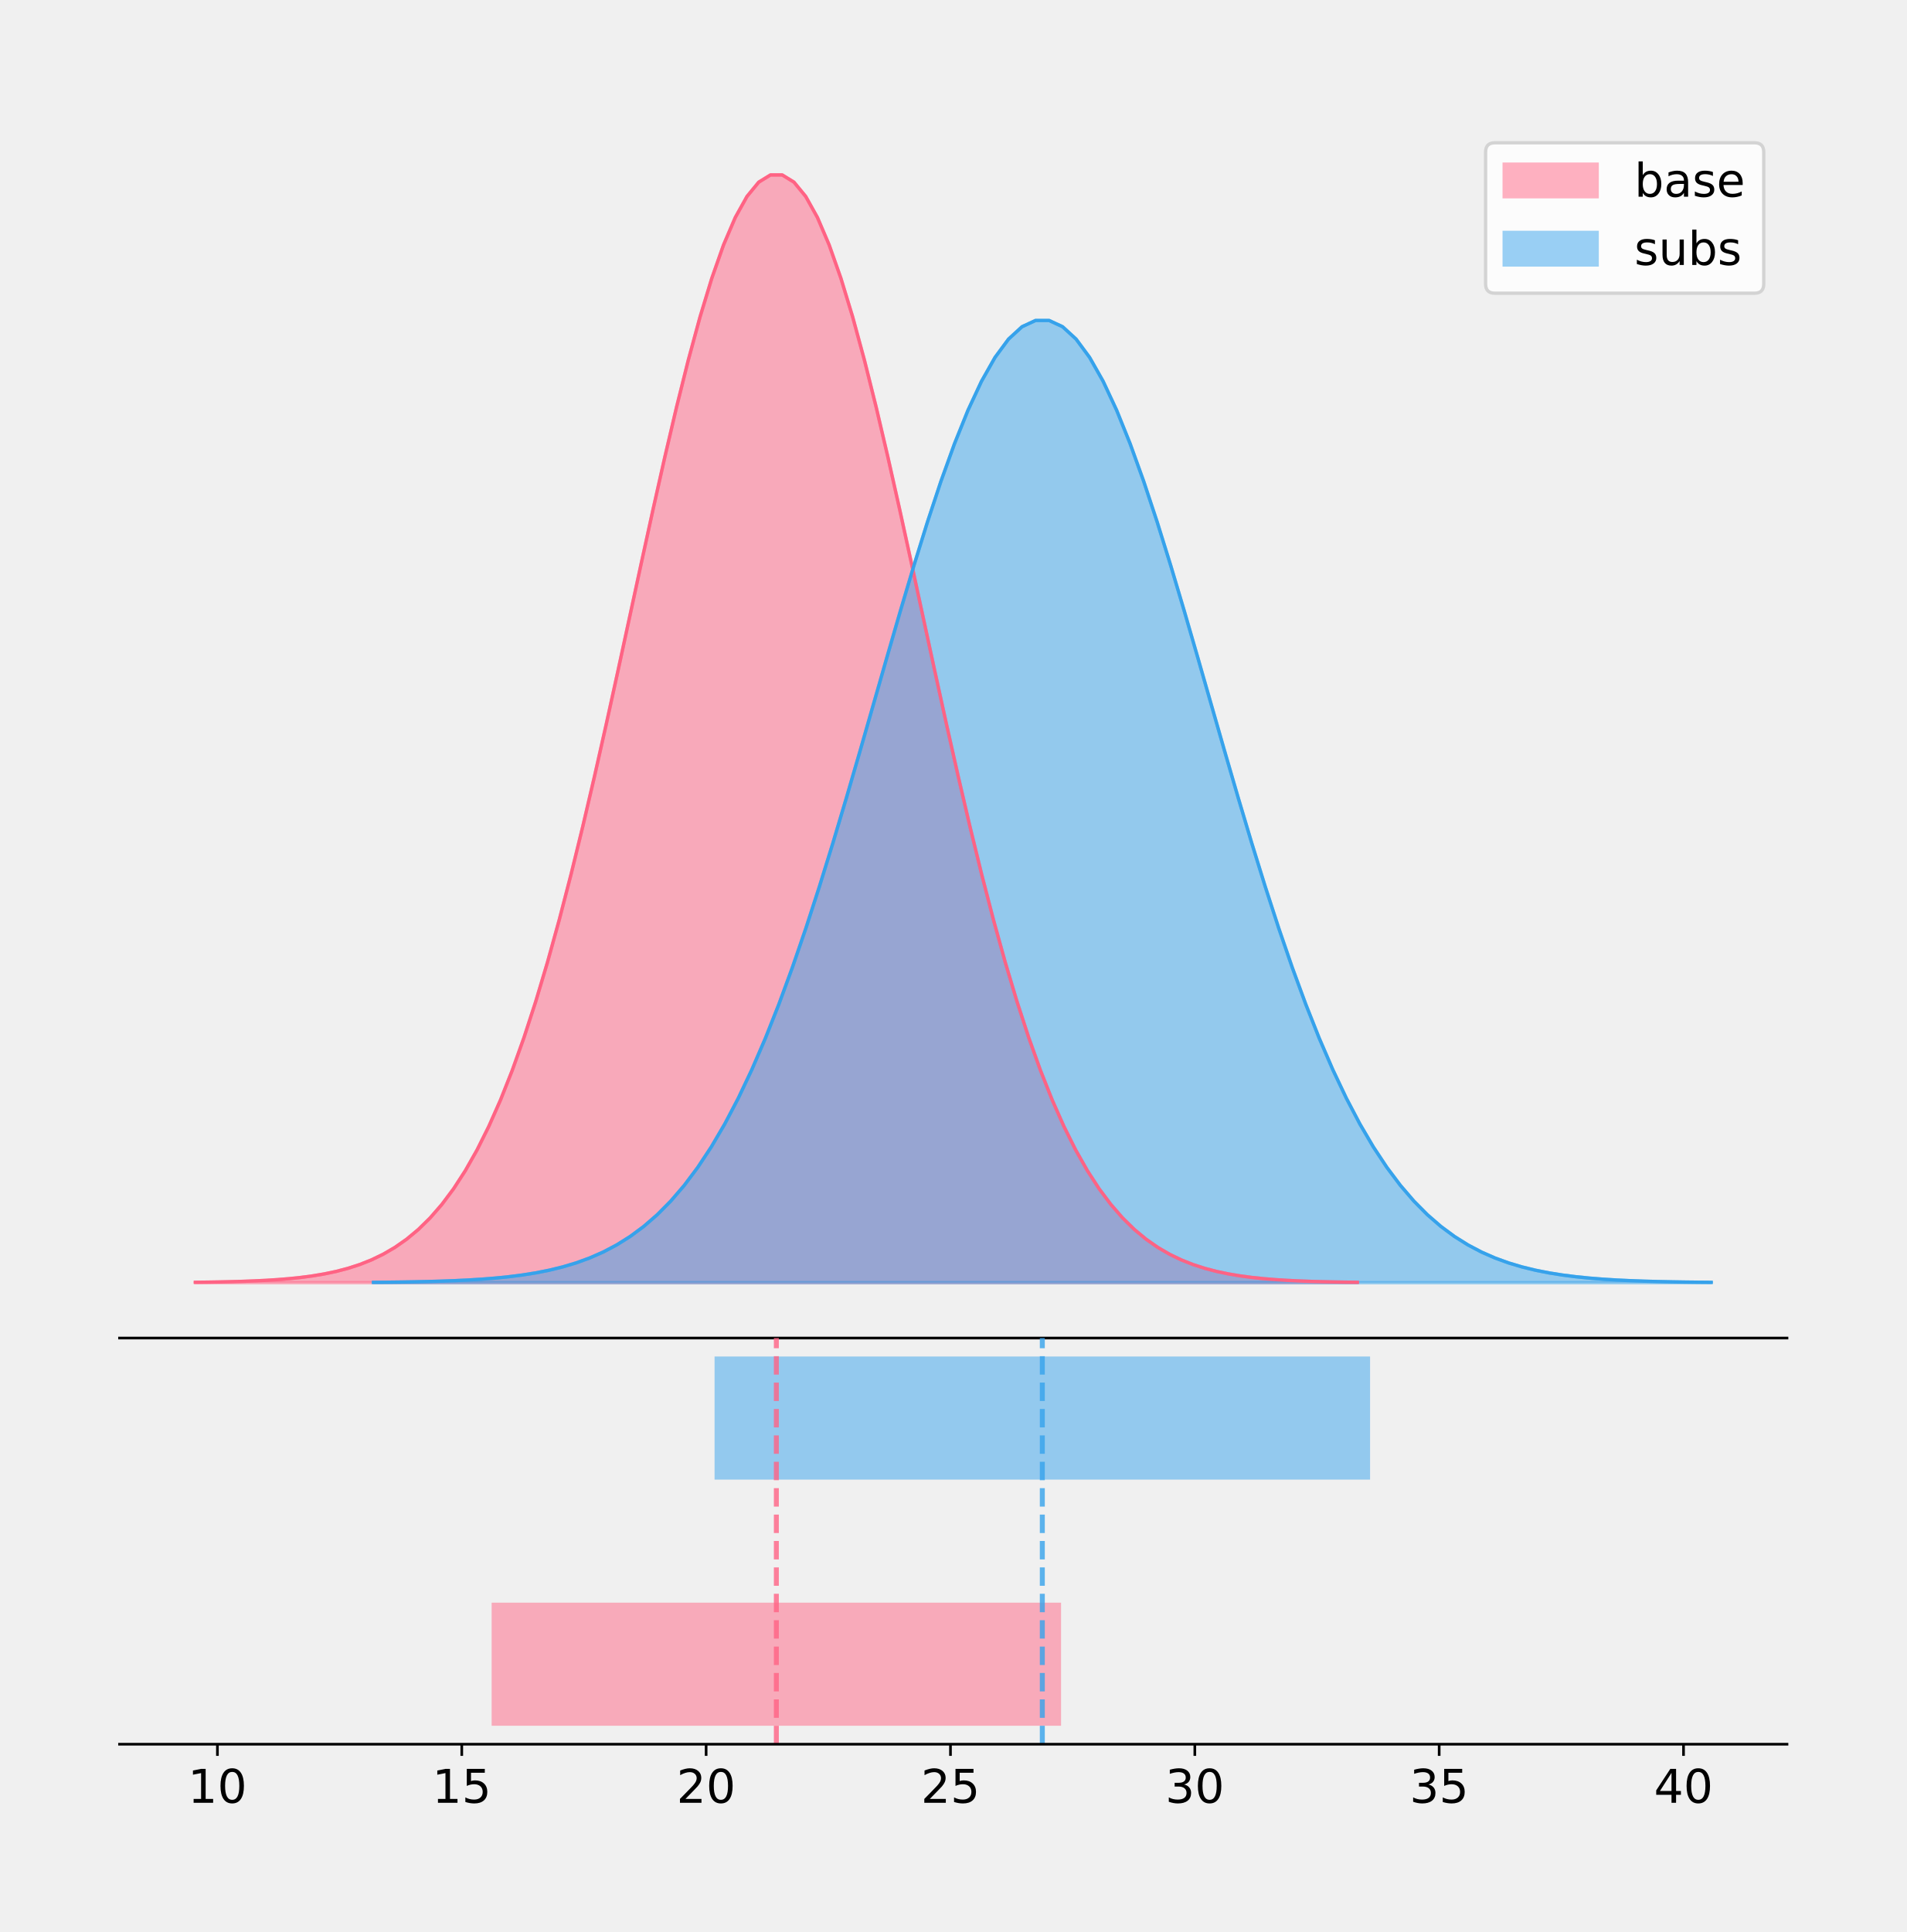
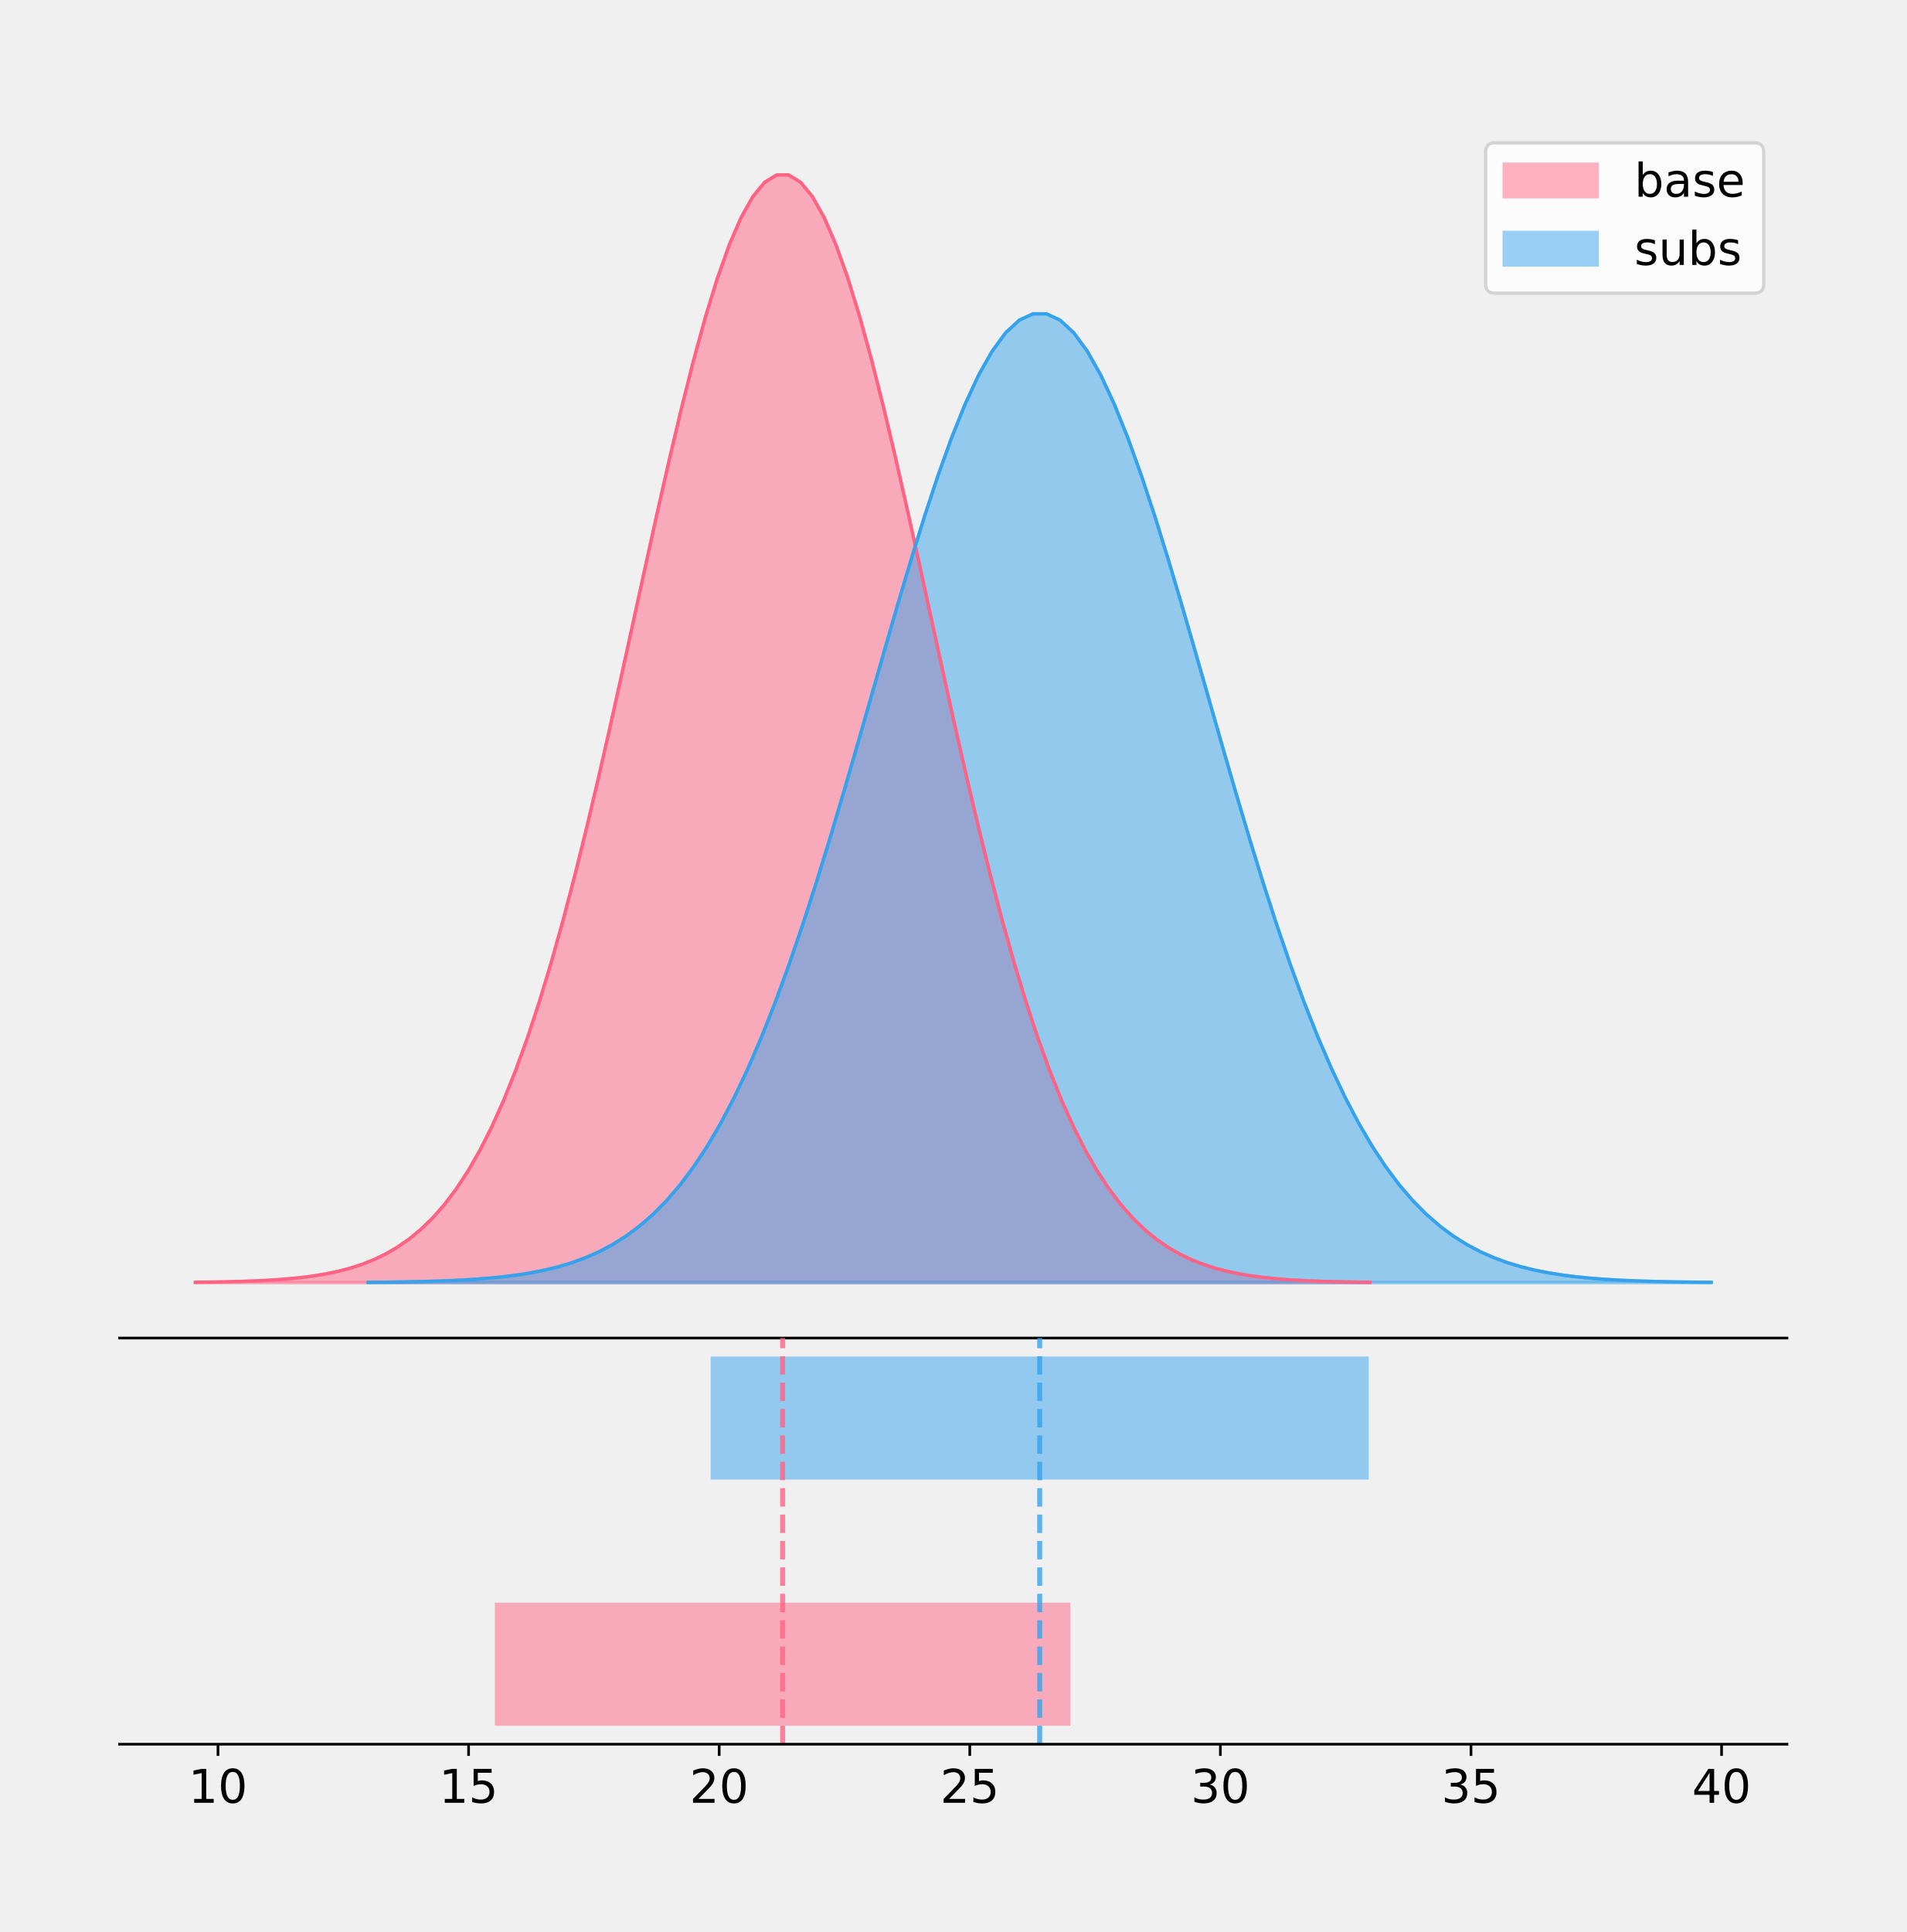
<svg xmlns="http://www.w3.org/2000/svg" xmlns:xlink="http://www.w3.org/1999/xlink" height="581.789pt" version="1.1" viewBox="0 0 574.2 581.789" width="574.2pt">
  <defs>
    <style type="text/css">
*{stroke-linecap:butt;stroke-linejoin:round;}
  </style>
  </defs>
  <g id="figure_1">
    <g id="patch_1">
      <path d="M 0 581.789  L 574.2 581.789  L 574.2 0  L 0 0  z " style="fill:none;" />
    </g>
    <g id="axes_1">
      <g id="patch_2">
        <path d="M 36 402.93  L 538.2 402.93  L 538.2 36  L 36 36  z " style="fill:none;" />
      </g>
      <g id="PolyCollection_1">
        <defs>
-           <path d="M 58.827 -195.538  L 58.827 -195.65  L 62.362 -195.692  L 65.898 -195.749  L 69.433 -195.825  L 72.968 -195.925  L 76.503 -196.058  L 80.038 -196.23  L 83.573 -196.455  L 87.109 -196.744  L 90.644 -197.115  L 94.179 -197.585  L 97.714 -198.179  L 101.249 -198.923  L 104.784 -199.848  L 108.32 -200.99  L 111.855 -202.39  L 115.39 -204.093  L 118.925 -206.151  L 122.46 -208.617  L 125.995 -211.552  L 129.531 -215.017  L 133.066 -219.078  L 136.601 -223.801  L 140.136 -229.25  L 143.671 -235.488  L 147.206 -242.572  L 150.742 -250.552  L 154.277 -259.468  L 157.812 -269.344  L 161.347 -280.192  L 164.882 -292.002  L 168.417 -304.744  L 171.953 -318.365  L 175.488 -332.786  L 179.023 -347.901  L 182.558 -363.58  L 186.093 -379.667  L 189.628 -395.98  L 193.164 -412.318  L 196.699 -428.462  L 200.234 -444.18  L 203.769 -459.23  L 207.304 -473.372  L 210.839 -486.366  L 214.375 -497.987  L 217.91 -508.025  L 221.445 -516.294  L 224.98 -522.64  L 228.515 -526.94  L 232.05 -529.111  L 235.586 -529.111  L 239.121 -526.94  L 242.656 -522.64  L 246.191 -516.294  L 249.726 -508.025  L 253.261 -497.987  L 256.797 -486.366  L 260.332 -473.372  L 263.867 -459.23  L 267.402 -444.18  L 270.937 -428.462  L 274.472 -412.318  L 278.008 -395.98  L 281.543 -379.667  L 285.078 -363.58  L 288.613 -347.901  L 292.148 -332.786  L 295.683 -318.365  L 299.219 -304.744  L 302.754 -292.002  L 306.289 -280.192  L 309.824 -269.344  L 313.359 -259.468  L 316.894 -250.552  L 320.43 -242.572  L 323.965 -235.488  L 327.5 -229.25  L 331.035 -223.801  L 334.57 -219.078  L 338.105 -215.017  L 341.641 -211.552  L 345.176 -208.617  L 348.711 -206.151  L 352.246 -204.093  L 355.781 -202.39  L 359.316 -200.99  L 362.852 -199.848  L 366.387 -198.923  L 369.922 -198.179  L 373.457 -197.585  L 376.992 -197.115  L 380.527 -196.744  L 384.063 -196.455  L 387.598 -196.23  L 391.133 -196.058  L 394.668 -195.925  L 398.203 -195.825  L 401.738 -195.749  L 405.274 -195.692  L 408.809 -195.65  L 408.809 -195.538  L 408.809 -195.538  L 405.274 -195.538  L 401.738 -195.538  L 398.203 -195.538  L 394.668 -195.538  L 391.133 -195.538  L 387.598 -195.538  L 384.063 -195.538  L 380.527 -195.538  L 376.992 -195.538  L 373.457 -195.538  L 369.922 -195.538  L 366.387 -195.538  L 362.852 -195.538  L 359.316 -195.538  L 355.781 -195.538  L 352.246 -195.538  L 348.711 -195.538  L 345.176 -195.538  L 341.641 -195.538  L 338.105 -195.538  L 334.57 -195.538  L 331.035 -195.538  L 327.5 -195.538  L 323.965 -195.538  L 320.43 -195.538  L 316.894 -195.538  L 313.359 -195.538  L 309.824 -195.538  L 306.289 -195.538  L 302.754 -195.538  L 299.219 -195.538  L 295.683 -195.538  L 292.148 -195.538  L 288.613 -195.538  L 285.078 -195.538  L 281.543 -195.538  L 278.008 -195.538  L 274.472 -195.538  L 270.937 -195.538  L 267.402 -195.538  L 263.867 -195.538  L 260.332 -195.538  L 256.797 -195.538  L 253.261 -195.538  L 249.726 -195.538  L 246.191 -195.538  L 242.656 -195.538  L 239.121 -195.538  L 235.586 -195.538  L 232.05 -195.538  L 228.515 -195.538  L 224.98 -195.538  L 221.445 -195.538  L 217.91 -195.538  L 214.375 -195.538  L 210.839 -195.538  L 207.304 -195.538  L 203.769 -195.538  L 200.234 -195.538  L 196.699 -195.538  L 193.164 -195.538  L 189.628 -195.538  L 186.093 -195.538  L 182.558 -195.538  L 179.023 -195.538  L 175.488 -195.538  L 171.953 -195.538  L 168.417 -195.538  L 164.882 -195.538  L 161.347 -195.538  L 157.812 -195.538  L 154.277 -195.538  L 150.742 -195.538  L 147.206 -195.538  L 143.671 -195.538  L 140.136 -195.538  L 136.601 -195.538  L 133.066 -195.538  L 129.531 -195.538  L 125.995 -195.538  L 122.46 -195.538  L 118.925 -195.538  L 115.39 -195.538  L 111.855 -195.538  L 108.32 -195.538  L 104.784 -195.538  L 101.249 -195.538  L 97.714 -195.538  L 94.179 -195.538  L 90.644 -195.538  L 87.109 -195.538  L 83.573 -195.538  L 80.038 -195.538  L 76.503 -195.538  L 72.968 -195.538  L 69.433 -195.538  L 65.898 -195.538  L 62.362 -195.538  L 58.827 -195.538  z " id="m87b49cd399" style="stroke:#ff6384;stroke-opacity:0.5;" />
+           <path d="M 58.827 -195.538  L 58.827 -195.65  L 62.401 -195.692  L 65.974 -195.749  L 69.547 -195.825  L 73.121 -195.925  L 76.694 -196.058  L 80.268 -196.23  L 83.841 -196.455  L 87.414 -196.744  L 90.988 -197.115  L 94.561 -197.585  L 98.135 -198.179  L 101.708 -198.923  L 105.281 -199.848  L 108.855 -200.99  L 112.428 -202.39  L 116.001 -204.093  L 119.575 -206.151  L 123.148 -208.617  L 126.722 -211.552  L 130.295 -215.017  L 133.868 -219.078  L 137.442 -223.801  L 141.015 -229.25  L 144.589 -235.488  L 148.162 -242.572  L 151.735 -250.552  L 155.309 -259.468  L 158.882 -269.344  L 162.456 -280.192  L 166.029 -292.002  L 169.602 -304.744  L 173.176 -318.365  L 176.749 -332.786  L 180.323 -347.901  L 183.896 -363.58  L 187.469 -379.667  L 191.043 -395.98  L 194.616 -412.318  L 198.189 -428.462  L 201.763 -444.18  L 205.336 -459.23  L 208.91 -473.372  L 212.483 -486.366  L 216.056 -497.987  L 219.63 -508.025  L 223.203 -516.294  L 226.777 -522.64  L 230.35 -526.94  L 233.923 -529.111  L 237.497 -529.111  L 241.07 -526.94  L 244.644 -522.64  L 248.217 -516.294  L 251.79 -508.025  L 255.364 -497.987  L 258.937 -486.366  L 262.51 -473.372  L 266.084 -459.23  L 269.657 -444.18  L 273.231 -428.462  L 276.804 -412.318  L 280.377 -395.98  L 283.951 -379.667  L 287.524 -363.58  L 291.098 -347.901  L 294.671 -332.786  L 298.244 -318.365  L 301.818 -304.744  L 305.391 -292.002  L 308.965 -280.192  L 312.538 -269.344  L 316.111 -259.468  L 319.685 -250.552  L 323.258 -242.572  L 326.831 -235.488  L 330.405 -229.25  L 333.978 -223.801  L 337.552 -219.078  L 341.125 -215.017  L 344.698 -211.552  L 348.272 -208.617  L 351.845 -206.151  L 355.419 -204.093  L 358.992 -202.39  L 362.565 -200.99  L 366.139 -199.848  L 369.712 -198.923  L 373.286 -198.179  L 376.859 -197.585  L 380.432 -197.115  L 384.006 -196.744  L 387.579 -196.455  L 391.152 -196.23  L 394.726 -196.058  L 398.299 -195.925  L 401.873 -195.825  L 405.446 -195.749  L 409.019 -195.692  L 412.593 -195.65  L 412.593 -195.538  L 412.593 -195.538  L 409.019 -195.538  L 405.446 -195.538  L 401.873 -195.538  L 398.299 -195.538  L 394.726 -195.538  L 391.152 -195.538  L 387.579 -195.538  L 384.006 -195.538  L 380.432 -195.538  L 376.859 -195.538  L 373.286 -195.538  L 369.712 -195.538  L 366.139 -195.538  L 362.565 -195.538  L 358.992 -195.538  L 355.419 -195.538  L 351.845 -195.538  L 348.272 -195.538  L 344.698 -195.538  L 341.125 -195.538  L 337.552 -195.538  L 333.978 -195.538  L 330.405 -195.538  L 326.831 -195.538  L 323.258 -195.538  L 319.685 -195.538  L 316.111 -195.538  L 312.538 -195.538  L 308.965 -195.538  L 305.391 -195.538  L 301.818 -195.538  L 298.244 -195.538  L 294.671 -195.538  L 291.098 -195.538  L 287.524 -195.538  L 283.951 -195.538  L 280.377 -195.538  L 276.804 -195.538  L 273.231 -195.538  L 269.657 -195.538  L 266.084 -195.538  L 262.51 -195.538  L 258.937 -195.538  L 255.364 -195.538  L 251.79 -195.538  L 248.217 -195.538  L 244.644 -195.538  L 241.07 -195.538  L 237.497 -195.538  L 233.923 -195.538  L 230.35 -195.538  L 226.777 -195.538  L 223.203 -195.538  L 219.63 -195.538  L 216.056 -195.538  L 212.483 -195.538  L 208.91 -195.538  L 205.336 -195.538  L 201.763 -195.538  L 198.189 -195.538  L 194.616 -195.538  L 191.043 -195.538  L 187.469 -195.538  L 183.896 -195.538  L 180.323 -195.538  L 176.749 -195.538  L 173.176 -195.538  L 169.602 -195.538  L 166.029 -195.538  L 162.456 -195.538  L 158.882 -195.538  L 155.309 -195.538  L 151.735 -195.538  L 148.162 -195.538  L 144.589 -195.538  L 141.015 -195.538  L 137.442 -195.538  L 133.868 -195.538  L 130.295 -195.538  L 126.722 -195.538  L 123.148 -195.538  L 119.575 -195.538  L 116.001 -195.538  L 112.428 -195.538  L 108.855 -195.538  L 105.281 -195.538  L 101.708 -195.538  L 98.135 -195.538  L 94.561 -195.538  L 90.988 -195.538  L 87.414 -195.538  L 83.841 -195.538  L 80.268 -195.538  L 76.694 -195.538  L 73.121 -195.538  L 69.547 -195.538  L 65.974 -195.538  L 62.401 -195.538  L 58.827 -195.538  z " id="m82e19a9b23" style="stroke:#ff6384;stroke-opacity:0.5;" />
        </defs>
-         <g clip-path="url(#p84ae68389c)">
-           <use style="fill:#ff6384;fill-opacity:0.5;stroke:#ff6384;stroke-opacity:0.5;" x="0" xlink:href="#m87b49cd399" y="581.789" />
+         <g clip-path="url(#p6404763646)">
+           <use style="fill:#ff6384;fill-opacity:0.5;stroke:#ff6384;stroke-opacity:0.5;" x="0" xlink:href="#m82e19a9b23" y="581.789" />
        </g>
      </g>
      <g id="PolyCollection_2">
        <defs>
-           <path d="M 112.465 -195.538  L 112.465 -195.635  L 116.534 -195.672  L 120.604 -195.721  L 124.674 -195.787  L 128.744 -195.874  L 132.814 -195.989  L 136.883 -196.14  L 140.953 -196.335  L 145.023 -196.586  L 149.093 -196.908  L 153.162 -197.316  L 157.232 -197.832  L 161.302 -198.478  L 165.372 -199.282  L 169.442 -200.274  L 173.511 -201.49  L 177.581 -202.97  L 181.651 -204.757  L 185.721 -206.899  L 189.79 -209.448  L 193.86 -212.458  L 197.93 -215.986  L 202 -220.088  L 206.07 -224.821  L 210.139 -230.24  L 214.209 -236.394  L 218.279 -243.326  L 222.349 -251.07  L 226.418 -259.649  L 230.488 -269.072  L 234.558 -279.33  L 238.628 -290.399  L 242.698 -302.231  L 246.767 -314.757  L 250.837 -327.887  L 254.907 -341.506  L 258.977 -355.479  L 263.046 -369.65  L 267.116 -383.842  L 271.186 -397.865  L 275.256 -411.518  L 279.326 -424.591  L 283.395 -436.875  L 287.465 -448.162  L 291.535 -458.257  L 295.605 -466.976  L 299.674 -474.159  L 303.744 -479.671  L 307.814 -483.406  L 311.884 -485.292  L 315.954 -485.292  L 320.023 -483.406  L 324.093 -479.671  L 328.163 -474.159  L 332.233 -466.976  L 336.302 -458.257  L 340.372 -448.162  L 344.442 -436.875  L 348.512 -424.591  L 352.582 -411.518  L 356.651 -397.865  L 360.721 -383.842  L 364.791 -369.65  L 368.861 -355.479  L 372.93 -341.506  L 377 -327.887  L 381.07 -314.757  L 385.14 -302.231  L 389.21 -290.399  L 393.279 -279.33  L 397.349 -269.072  L 401.419 -259.649  L 405.489 -251.07  L 409.558 -243.326  L 413.628 -236.394  L 417.698 -230.24  L 421.768 -224.821  L 425.838 -220.088  L 429.907 -215.986  L 433.977 -212.458  L 438.047 -209.448  L 442.117 -206.899  L 446.186 -204.757  L 450.256 -202.97  L 454.326 -201.49  L 458.396 -200.274  L 462.466 -199.282  L 466.535 -198.478  L 470.605 -197.832  L 474.675 -197.316  L 478.745 -196.908  L 482.814 -196.586  L 486.884 -196.335  L 490.954 -196.14  L 495.024 -195.989  L 499.094 -195.874  L 503.163 -195.787  L 507.233 -195.721  L 511.303 -195.672  L 515.373 -195.635  L 515.373 -195.538  L 515.373 -195.538  L 511.303 -195.538  L 507.233 -195.538  L 503.163 -195.538  L 499.094 -195.538  L 495.024 -195.538  L 490.954 -195.538  L 486.884 -195.538  L 482.814 -195.538  L 478.745 -195.538  L 474.675 -195.538  L 470.605 -195.538  L 466.535 -195.538  L 462.466 -195.538  L 458.396 -195.538  L 454.326 -195.538  L 450.256 -195.538  L 446.186 -195.538  L 442.117 -195.538  L 438.047 -195.538  L 433.977 -195.538  L 429.907 -195.538  L 425.838 -195.538  L 421.768 -195.538  L 417.698 -195.538  L 413.628 -195.538  L 409.558 -195.538  L 405.489 -195.538  L 401.419 -195.538  L 397.349 -195.538  L 393.279 -195.538  L 389.21 -195.538  L 385.14 -195.538  L 381.07 -195.538  L 377 -195.538  L 372.93 -195.538  L 368.861 -195.538  L 364.791 -195.538  L 360.721 -195.538  L 356.651 -195.538  L 352.582 -195.538  L 348.512 -195.538  L 344.442 -195.538  L 340.372 -195.538  L 336.302 -195.538  L 332.233 -195.538  L 328.163 -195.538  L 324.093 -195.538  L 320.023 -195.538  L 315.954 -195.538  L 311.884 -195.538  L 307.814 -195.538  L 303.744 -195.538  L 299.674 -195.538  L 295.605 -195.538  L 291.535 -195.538  L 287.465 -195.538  L 283.395 -195.538  L 279.326 -195.538  L 275.256 -195.538  L 271.186 -195.538  L 267.116 -195.538  L 263.046 -195.538  L 258.977 -195.538  L 254.907 -195.538  L 250.837 -195.538  L 246.767 -195.538  L 242.698 -195.538  L 238.628 -195.538  L 234.558 -195.538  L 230.488 -195.538  L 226.418 -195.538  L 222.349 -195.538  L 218.279 -195.538  L 214.209 -195.538  L 210.139 -195.538  L 206.07 -195.538  L 202 -195.538  L 197.93 -195.538  L 193.86 -195.538  L 189.79 -195.538  L 185.721 -195.538  L 181.651 -195.538  L 177.581 -195.538  L 173.511 -195.538  L 169.442 -195.538  L 165.372 -195.538  L 161.302 -195.538  L 157.232 -195.538  L 153.162 -195.538  L 149.093 -195.538  L 145.023 -195.538  L 140.953 -195.538  L 136.883 -195.538  L 132.814 -195.538  L 128.744 -195.538  L 124.674 -195.538  L 120.604 -195.538  L 116.534 -195.538  L 112.465 -195.538  z " id="mf77ec1928a" style="stroke:#36a2eb;stroke-opacity:0.5;" />
+           <path d="M 110.89 -195.538  L 110.89 -195.636  L 114.976 -195.673  L 119.062 -195.723  L 123.147 -195.789  L 127.233 -195.877  L 131.319 -195.992  L 135.404 -196.144  L 139.49 -196.34  L 143.576 -196.593  L 147.661 -196.917  L 151.747 -197.329  L 155.833 -197.848  L 159.918 -198.498  L 164.004 -199.308  L 168.09 -200.306  L 172.176 -201.531  L 176.261 -203.021  L 180.347 -204.82  L 184.433 -206.977  L 188.518 -209.544  L 192.604 -212.575  L 196.69 -216.126  L 200.775 -220.257  L 204.861 -225.023  L 208.947 -230.479  L 213.032 -236.675  L 217.118 -243.654  L 221.204 -251.452  L 225.289 -260.09  L 229.375 -269.577  L 233.461 -279.907  L 237.546 -291.051  L 241.632 -302.964  L 245.718 -315.577  L 249.803 -328.797  L 253.889 -342.51  L 257.975 -356.579  L 262.06 -370.847  L 266.146 -385.137  L 270.232 -399.257  L 274.318 -413.003  L 278.403 -426.167  L 282.489 -438.535  L 286.575 -449.9  L 290.66 -460.064  L 294.746 -468.843  L 298.832 -476.075  L 302.917 -481.625  L 307.003 -485.386  L 311.089 -487.285  L 315.174 -487.285  L 319.26 -485.386  L 323.346 -481.625  L 327.431 -476.075  L 331.517 -468.843  L 335.603 -460.064  L 339.688 -449.9  L 343.774 -438.535  L 347.86 -426.167  L 351.945 -413.003  L 356.031 -399.257  L 360.117 -385.137  L 364.203 -370.847  L 368.288 -356.579  L 372.374 -342.51  L 376.46 -328.797  L 380.545 -315.577  L 384.631 -302.964  L 388.717 -291.051  L 392.802 -279.907  L 396.888 -269.577  L 400.974 -260.09  L 405.059 -251.452  L 409.145 -243.654  L 413.231 -236.675  L 417.316 -230.479  L 421.402 -225.023  L 425.488 -220.257  L 429.573 -216.126  L 433.659 -212.575  L 437.745 -209.544  L 441.83 -206.977  L 445.916 -204.82  L 450.002 -203.021  L 454.088 -201.531  L 458.173 -200.306  L 462.259 -199.308  L 466.345 -198.498  L 470.43 -197.848  L 474.516 -197.329  L 478.602 -196.917  L 482.687 -196.593  L 486.773 -196.34  L 490.859 -196.144  L 494.944 -195.992  L 499.03 -195.877  L 503.116 -195.789  L 507.201 -195.723  L 511.287 -195.673  L 515.373 -195.636  L 515.373 -195.538  L 515.373 -195.538  L 511.287 -195.538  L 507.201 -195.538  L 503.116 -195.538  L 499.03 -195.538  L 494.944 -195.538  L 490.859 -195.538  L 486.773 -195.538  L 482.687 -195.538  L 478.602 -195.538  L 474.516 -195.538  L 470.43 -195.538  L 466.345 -195.538  L 462.259 -195.538  L 458.173 -195.538  L 454.088 -195.538  L 450.002 -195.538  L 445.916 -195.538  L 441.83 -195.538  L 437.745 -195.538  L 433.659 -195.538  L 429.573 -195.538  L 425.488 -195.538  L 421.402 -195.538  L 417.316 -195.538  L 413.231 -195.538  L 409.145 -195.538  L 405.059 -195.538  L 400.974 -195.538  L 396.888 -195.538  L 392.802 -195.538  L 388.717 -195.538  L 384.631 -195.538  L 380.545 -195.538  L 376.46 -195.538  L 372.374 -195.538  L 368.288 -195.538  L 364.203 -195.538  L 360.117 -195.538  L 356.031 -195.538  L 351.945 -195.538  L 347.86 -195.538  L 343.774 -195.538  L 339.688 -195.538  L 335.603 -195.538  L 331.517 -195.538  L 327.431 -195.538  L 323.346 -195.538  L 319.26 -195.538  L 315.174 -195.538  L 311.089 -195.538  L 307.003 -195.538  L 302.917 -195.538  L 298.832 -195.538  L 294.746 -195.538  L 290.66 -195.538  L 286.575 -195.538  L 282.489 -195.538  L 278.403 -195.538  L 274.318 -195.538  L 270.232 -195.538  L 266.146 -195.538  L 262.06 -195.538  L 257.975 -195.538  L 253.889 -195.538  L 249.803 -195.538  L 245.718 -195.538  L 241.632 -195.538  L 237.546 -195.538  L 233.461 -195.538  L 229.375 -195.538  L 225.289 -195.538  L 221.204 -195.538  L 217.118 -195.538  L 213.032 -195.538  L 208.947 -195.538  L 204.861 -195.538  L 200.775 -195.538  L 196.69 -195.538  L 192.604 -195.538  L 188.518 -195.538  L 184.433 -195.538  L 180.347 -195.538  L 176.261 -195.538  L 172.176 -195.538  L 168.09 -195.538  L 164.004 -195.538  L 159.918 -195.538  L 155.833 -195.538  L 151.747 -195.538  L 147.661 -195.538  L 143.576 -195.538  L 139.49 -195.538  L 135.404 -195.538  L 131.319 -195.538  L 127.233 -195.538  L 123.147 -195.538  L 119.062 -195.538  L 114.976 -195.538  L 110.89 -195.538  z " id="m7bd7173ffa" style="stroke:#36a2eb;stroke-opacity:0.5;" />
        </defs>
-         <g clip-path="url(#p84ae68389c)">
-           <use style="fill:#36a2eb;fill-opacity:0.5;stroke:#36a2eb;stroke-opacity:0.5;" x="0" xlink:href="#mf77ec1928a" y="581.789" />
+         <g clip-path="url(#p6404763646)">
+           <use style="fill:#36a2eb;fill-opacity:0.5;stroke:#36a2eb;stroke-opacity:0.5;" x="0" xlink:href="#m7bd7173ffa" y="581.789" />
        </g>
      </g>
      <g id="line2d_1">
-         <path clip-path="url(#p84ae68389c)" d="M 58.827 386.139  L 62.362 386.097  L 65.898 386.04  L 69.433 385.965  L 72.968 385.864  L 76.503 385.732  L 80.038 385.559  L 83.573 385.334  L 87.109 385.045  L 90.644 384.675  L 94.179 384.204  L 97.714 383.61  L 101.249 382.867  L 104.784 381.941  L 108.32 380.799  L 111.855 379.399  L 115.39 377.696  L 118.925 375.639  L 122.46 373.172  L 125.995 370.238  L 129.531 366.772  L 133.066 362.711  L 136.601 357.989  L 140.136 352.539  L 143.671 346.301  L 147.206 339.217  L 150.742 331.237  L 154.277 322.322  L 157.812 312.445  L 161.347 301.597  L 164.882 289.787  L 168.417 277.045  L 171.953 263.424  L 175.488 249.004  L 179.023 233.888  L 182.558 218.209  L 186.093 202.123  L 189.628 185.809  L 193.164 169.471  L 196.699 153.327  L 200.234 137.61  L 203.769 122.559  L 207.304 108.418  L 210.839 95.423  L 214.375 83.803  L 217.91 73.765  L 221.445 65.495  L 224.98 59.15  L 228.515 54.85  L 232.05 52.679  L 235.586 52.679  L 239.121 54.85  L 242.656 59.15  L 246.191 65.495  L 249.726 73.765  L 253.261 83.803  L 256.797 95.423  L 260.332 108.418  L 263.867 122.559  L 267.402 137.61  L 270.937 153.327  L 274.472 169.471  L 278.008 185.809  L 281.543 202.123  L 285.078 218.209  L 288.613 233.888  L 292.148 249.004  L 295.683 263.424  L 299.219 277.045  L 302.754 289.787  L 306.289 301.597  L 309.824 312.445  L 313.359 322.322  L 316.894 331.237  L 320.43 339.217  L 323.965 346.301  L 327.5 352.539  L 331.035 357.989  L 334.57 362.711  L 338.105 366.772  L 341.641 370.238  L 345.176 373.172  L 348.711 375.639  L 352.246 377.696  L 355.781 379.399  L 359.316 380.799  L 362.852 381.941  L 366.387 382.867  L 369.922 383.61  L 373.457 384.204  L 376.992 384.675  L 380.527 385.045  L 384.063 385.334  L 387.598 385.559  L 391.133 385.732  L 394.668 385.864  L 398.203 385.965  L 401.738 386.04  L 405.274 386.097  L 408.809 386.139  " style="fill:none;stroke:#ff6384;stroke-linecap:square;" />
+         <path clip-path="url(#p6404763646)" d="M 58.827 386.139  L 62.401 386.097  L 65.974 386.04  L 69.547 385.965  L 73.121 385.864  L 76.694 385.732  L 80.268 385.559  L 83.841 385.334  L 87.414 385.045  L 90.988 384.675  L 94.561 384.204  L 98.135 383.61  L 101.708 382.867  L 105.281 381.941  L 108.855 380.799  L 112.428 379.399  L 116.001 377.696  L 119.575 375.639  L 123.148 373.172  L 126.722 370.238  L 130.295 366.772  L 133.868 362.711  L 137.442 357.989  L 141.015 352.539  L 144.589 346.301  L 148.162 339.217  L 151.735 331.237  L 155.309 322.322  L 158.882 312.445  L 162.456 301.597  L 166.029 289.787  L 169.602 277.045  L 173.176 263.424  L 176.749 249.004  L 180.323 233.888  L 183.896 218.209  L 187.469 202.123  L 191.043 185.809  L 194.616 169.471  L 198.189 153.327  L 201.763 137.61  L 205.336 122.559  L 208.91 108.418  L 212.483 95.423  L 216.056 83.803  L 219.63 73.765  L 223.203 65.495  L 226.777 59.15  L 230.35 54.85  L 233.923 52.679  L 237.497 52.679  L 241.07 54.85  L 244.644 59.15  L 248.217 65.495  L 251.79 73.765  L 255.364 83.803  L 258.937 95.423  L 262.51 108.418  L 266.084 122.559  L 269.657 137.61  L 273.231 153.327  L 276.804 169.471  L 280.377 185.809  L 283.951 202.123  L 287.524 218.209  L 291.098 233.888  L 294.671 249.004  L 298.244 263.424  L 301.818 277.045  L 305.391 289.787  L 308.965 301.597  L 312.538 312.445  L 316.111 322.322  L 319.685 331.237  L 323.258 339.217  L 326.831 346.301  L 330.405 352.539  L 333.978 357.989  L 337.552 362.711  L 341.125 366.772  L 344.698 370.238  L 348.272 373.172  L 351.845 375.639  L 355.419 377.696  L 358.992 379.399  L 362.565 380.799  L 366.139 381.941  L 369.712 382.867  L 373.286 383.61  L 376.859 384.204  L 380.432 384.675  L 384.006 385.045  L 387.579 385.334  L 391.152 385.559  L 394.726 385.732  L 398.299 385.864  L 401.873 385.965  L 405.446 386.04  L 409.019 386.097  L 412.593 386.139  " style="fill:none;stroke:#ff6384;stroke-linecap:square;" />
      </g>
      <g id="line2d_2">
-         <path clip-path="url(#p84ae68389c)" d="M 112.465 386.154  L 116.534 386.117  L 120.604 386.068  L 124.674 386.002  L 128.744 385.915  L 132.814 385.8  L 136.883 385.65  L 140.953 385.455  L 145.023 385.204  L 149.093 384.882  L 153.162 384.473  L 157.232 383.957  L 161.302 383.311  L 165.372 382.508  L 169.442 381.515  L 173.511 380.299  L 177.581 378.82  L 181.651 377.033  L 185.721 374.89  L 189.79 372.341  L 193.86 369.331  L 197.93 365.804  L 202 361.701  L 206.07 356.968  L 210.139 351.549  L 214.209 345.396  L 218.279 338.464  L 222.349 330.72  L 226.418 322.14  L 230.488 312.718  L 234.558 302.459  L 238.628 291.39  L 242.698 279.559  L 246.767 267.033  L 250.837 253.903  L 254.907 240.283  L 258.977 226.31  L 263.046 212.14  L 267.116 197.948  L 271.186 183.924  L 275.256 170.271  L 279.326 157.198  L 283.395 144.914  L 287.465 133.627  L 291.535 123.533  L 295.605 114.813  L 299.674 107.63  L 303.744 102.118  L 307.814 98.383  L 311.884 96.497  L 315.954 96.497  L 320.023 98.383  L 324.093 102.118  L 328.163 107.63  L 332.233 114.813  L 336.302 123.533  L 340.372 133.627  L 344.442 144.914  L 348.512 157.198  L 352.582 170.271  L 356.651 183.924  L 360.721 197.948  L 364.791 212.14  L 368.861 226.31  L 372.93 240.283  L 377 253.903  L 381.07 267.033  L 385.14 279.559  L 389.21 291.39  L 393.279 302.459  L 397.349 312.718  L 401.419 322.14  L 405.489 330.72  L 409.558 338.464  L 413.628 345.396  L 417.698 351.549  L 421.768 356.968  L 425.838 361.701  L 429.907 365.804  L 433.977 369.331  L 438.047 372.341  L 442.117 374.89  L 446.186 377.033  L 450.256 378.82  L 454.326 380.299  L 458.396 381.515  L 462.466 382.508  L 466.535 383.311  L 470.605 383.957  L 474.675 384.473  L 478.745 384.882  L 482.814 385.204  L 486.884 385.455  L 490.954 385.65  L 495.024 385.8  L 499.094 385.915  L 503.163 386.002  L 507.233 386.068  L 511.303 386.117  L 515.373 386.154  " style="fill:none;stroke:#36a2eb;stroke-linecap:square;" />
+         <path clip-path="url(#p6404763646)" d="M 110.89 386.153  L 114.976 386.116  L 119.062 386.067  L 123.147 386.001  L 127.233 385.913  L 131.319 385.797  L 135.404 385.646  L 139.49 385.449  L 143.576 385.196  L 147.661 384.872  L 151.747 384.461  L 155.833 383.941  L 159.918 383.291  L 164.004 382.482  L 168.09 381.483  L 172.176 380.259  L 176.261 378.769  L 180.347 376.969  L 184.433 374.812  L 188.518 372.246  L 192.604 369.215  L 196.69 365.663  L 200.775 361.532  L 204.861 356.767  L 208.947 351.311  L 213.032 345.115  L 217.118 338.135  L 221.204 330.338  L 225.289 321.699  L 229.375 312.212  L 233.461 301.883  L 237.546 290.738  L 241.632 278.825  L 245.718 266.213  L 249.803 252.993  L 253.889 239.279  L 257.975 225.21  L 262.06 210.942  L 266.146 196.653  L 270.232 182.533  L 274.318 168.786  L 278.403 155.623  L 282.489 143.255  L 286.575 131.889  L 290.66 121.726  L 294.746 112.947  L 298.832 105.714  L 302.917 100.164  L 307.003 96.403  L 311.089 94.504  L 315.174 94.504  L 319.26 96.403  L 323.346 100.164  L 327.431 105.714  L 331.517 112.947  L 335.603 121.726  L 339.688 131.889  L 343.774 143.255  L 347.86 155.623  L 351.945 168.786  L 356.031 182.533  L 360.117 196.653  L 364.203 210.942  L 368.288 225.21  L 372.374 239.279  L 376.46 252.993  L 380.545 266.213  L 384.631 278.825  L 388.717 290.738  L 392.802 301.883  L 396.888 312.212  L 400.974 321.699  L 405.059 330.338  L 409.145 338.135  L 413.231 345.115  L 417.316 351.311  L 421.402 356.767  L 425.488 361.532  L 429.573 365.663  L 433.659 369.215  L 437.745 372.246  L 441.83 374.812  L 445.916 376.969  L 450.002 378.769  L 454.088 380.259  L 458.173 381.483  L 462.259 382.482  L 466.345 383.291  L 470.43 383.941  L 474.516 384.461  L 478.602 384.872  L 482.687 385.196  L 486.773 385.449  L 490.859 385.646  L 494.944 385.797  L 499.03 385.913  L 503.116 386.001  L 507.201 386.067  L 511.287 386.116  L 515.373 386.153  " style="fill:none;stroke:#36a2eb;stroke-linecap:square;" />
      </g>
      <g id="patch_3">
        <path d="M 36 402.93  L 538.2 402.93  " style="fill:none;stroke:#000000;stroke-linecap:square;stroke-linejoin:miter;stroke-width:0.8;" />
      </g>
      <g id="legend_1">
        <g id="patch_4">
          <path d="M 450.225 88.299  L 528.4 88.299  Q 531.2 88.299 531.2 85.499  L 531.2 45.8  Q 531.2 43 528.4 43  L 450.225 43  Q 447.425 43 447.425 45.8  L 447.425 85.499  Q 447.425 88.299 450.225 88.299  z " style="fill:#ffffff;opacity:0.8;stroke:#cccccc;stroke-linejoin:miter;" />
        </g>
        <g id="patch_5">
          <path d="M 453.025 59.238  L 481.025 59.238  L 481.025 49.438  L 453.025 49.438  z " style="fill:#ff6384;opacity:0.5;stroke:#ff6384;stroke-linejoin:miter;" />
        </g>
        <g id="text_1">
          <defs>
            <path d="M 48.688 27.297  Q 48.688 37.203 44.609 42.844  Q 40.531 48.484 33.406 48.484  Q 26.266 48.484 22.188 42.844  Q 18.109 37.203 18.109 27.297  Q 18.109 17.391 22.188 11.75  Q 26.266 6.109 33.406 6.109  Q 40.531 6.109 44.609 11.75  Q 48.688 17.391 48.688 27.297  z M 18.109 46.391  Q 20.953 51.266 25.266 53.625  Q 29.594 56 35.594 56  Q 45.562 56 51.781 48.094  Q 58.016 40.188 58.016 27.297  Q 58.016 14.406 51.781 6.484  Q 45.562 -1.422 35.594 -1.422  Q 29.594 -1.422 25.266 0.953  Q 20.953 3.328 18.109 8.203  L 18.109 0  L 9.078 0  L 9.078 75.984  L 18.109 75.984  z " id="DejaVuSans-98" />
            <path d="M 34.281 27.484  Q 23.391 27.484 19.188 25  Q 14.984 22.516 14.984 16.5  Q 14.984 11.719 18.141 8.906  Q 21.297 6.109 26.703 6.109  Q 34.188 6.109 38.703 11.406  Q 43.219 16.703 43.219 25.484  L 43.219 27.484  z M 52.203 31.203  L 52.203 0  L 43.219 0  L 43.219 8.297  Q 40.141 3.328 35.547 0.953  Q 30.953 -1.422 24.312 -1.422  Q 15.922 -1.422 10.953 3.297  Q 6 8.016 6 15.922  Q 6 25.141 12.172 29.828  Q 18.359 34.516 30.609 34.516  L 43.219 34.516  L 43.219 35.406  Q 43.219 41.609 39.141 45  Q 35.062 48.391 27.688 48.391  Q 23 48.391 18.547 47.266  Q 14.109 46.141 10.016 43.891  L 10.016 52.203  Q 14.938 54.109 19.578 55.047  Q 24.219 56 28.609 56  Q 40.484 56 46.344 49.844  Q 52.203 43.703 52.203 31.203  z " id="DejaVuSans-97" />
            <path d="M 44.281 53.078  L 44.281 44.578  Q 40.484 46.531 36.375 47.5  Q 32.281 48.484 27.875 48.484  Q 21.188 48.484 17.844 46.438  Q 14.5 44.391 14.5 40.281  Q 14.5 37.156 16.891 35.375  Q 19.281 33.594 26.516 31.984  L 29.594 31.297  Q 39.156 29.25 43.188 25.516  Q 47.219 21.781 47.219 15.094  Q 47.219 7.469 41.188 3.016  Q 35.156 -1.422 24.609 -1.422  Q 20.219 -1.422 15.453 -0.562  Q 10.688 0.297 5.422 2  L 5.422 11.281  Q 10.406 8.688 15.234 7.391  Q 20.062 6.109 24.812 6.109  Q 31.156 6.109 34.562 8.281  Q 37.984 10.453 37.984 14.406  Q 37.984 18.062 35.516 20.016  Q 33.062 21.969 24.703 23.781  L 21.578 24.516  Q 13.234 26.266 9.516 29.906  Q 5.812 33.547 5.812 39.891  Q 5.812 47.609 11.281 51.797  Q 16.75 56 26.812 56  Q 31.781 56 36.172 55.266  Q 40.578 54.547 44.281 53.078  z " id="DejaVuSans-115" />
            <path d="M 56.203 29.594  L 56.203 25.203  L 14.891 25.203  Q 15.484 15.922 20.484 11.062  Q 25.484 6.203 34.422 6.203  Q 39.594 6.203 44.453 7.469  Q 49.312 8.734 54.109 11.281  L 54.109 2.781  Q 49.266 0.734 44.188 -0.344  Q 39.109 -1.422 33.891 -1.422  Q 20.797 -1.422 13.156 6.188  Q 5.516 13.812 5.516 26.812  Q 5.516 40.234 12.766 48.109  Q 20.016 56 32.328 56  Q 43.359 56 49.781 48.891  Q 56.203 41.797 56.203 29.594  z M 47.219 32.234  Q 47.125 39.594 43.094 43.984  Q 39.062 48.391 32.422 48.391  Q 24.906 48.391 20.391 44.141  Q 15.875 39.891 15.188 32.172  z " id="DejaVuSans-101" />
          </defs>
          <g transform="translate(492.2253 59.23781)scale(0.14 -0.14)">
            <use xlink:href="#DejaVuSans-98" />
            <use x="63.477" xlink:href="#DejaVuSans-97" />
            <use x="124.756" xlink:href="#DejaVuSans-115" />
            <use x="176.855" xlink:href="#DejaVuSans-101" />
          </g>
        </g>
        <g id="patch_6">
          <path d="M 453.025 79.787  L 481.025 79.787  L 481.025 69.987  L 453.025 69.987  z " style="fill:#36a2eb;opacity:0.5;stroke:#36a2eb;stroke-linejoin:miter;" />
        </g>
        <g id="text_2">
          <defs>
            <path d="M 8.5 21.578  L 8.5 54.688  L 17.484 54.688  L 17.484 21.922  Q 17.484 14.156 20.5 10.266  Q 23.531 6.391 29.594 6.391  Q 36.859 6.391 41.078 11.031  Q 45.312 15.672 45.312 23.688  L 45.312 54.688  L 54.297 54.688  L 54.297 0  L 45.312 0  L 45.312 8.406  Q 42.047 3.422 37.719 1  Q 33.406 -1.422 27.688 -1.422  Q 18.266 -1.422 13.375 4.438  Q 8.5 10.297 8.5 21.578  z M 31.109 56  z " id="DejaVuSans-117" />
          </defs>
          <g transform="translate(492.2253 79.78719)scale(0.14 -0.14)">
            <use xlink:href="#DejaVuSans-115" />
            <use x="52.1" xlink:href="#DejaVuSans-117" />
            <use x="115.479" xlink:href="#DejaVuSans-98" />
            <use x="178.955" xlink:href="#DejaVuSans-115" />
          </g>
        </g>
      </g>
    </g>
    <g id="axes_2">
      <g id="patch_7">
        <path d="M 36 525.24  L 538.2 525.24  L 538.2 402.93  L 36 402.93  z " style="fill:none;" />
      </g>
      <g id="patch_8">
-         <path clip-path="url(#p331f54aaaf)" d="M 148.073 519.68  L 319.563 519.68  L 319.563 482.617  L 148.073 482.617  z " style="fill:#ff6384;opacity:0.5;" />
+         <path clip-path="url(#p1c71ac35b5)" d="M 149.037 519.68  L 322.383 519.68  L 322.383 482.617  L 149.037 482.617  z " style="fill:#ff6384;opacity:0.5;" />
      </g>
      <g id="patch_9">
-         <path clip-path="url(#p331f54aaaf)" d="M 215.206 445.553  L 412.631 445.553  L 412.631 408.49  L 215.206 408.49  z " style="fill:#36a2eb;opacity:0.5;" />
+         <path clip-path="url(#p1c71ac35b5)" d="M 214.033 445.553  L 412.23 445.553  L 412.23 408.49  L 214.033 408.49  z " style="fill:#36a2eb;opacity:0.5;" />
      </g>
      <g id="matplotlib.axis_1">
        <g id="xtick_1">
          <g id="line2d_3">
            <defs>
-               <path d="M 0 0  L 0 3.5  " id="md68f337b01" style="stroke:#000000;stroke-width:0.8;" />
-             </defs>
-             <g>
-               <use style="stroke:#000000;stroke-width:0.8;" x="65.483" xlink:href="#md68f337b01" y="525.24" />
+               <path d="M 0 0  L 0 3.5  " id="m405756e309" style="stroke:#000000;stroke-width:0.8;" />
+             </defs>
+             <g>
+               <use style="stroke:#000000;stroke-width:0.8;" x="65.651" xlink:href="#m405756e309" y="525.24" />
            </g>
          </g>
          <g id="text_3">
            <defs>
              <path d="M 12.406 8.297  L 28.516 8.297  L 28.516 63.922  L 10.984 60.406  L 10.984 69.391  L 28.422 72.906  L 38.281 72.906  L 38.281 8.297  L 54.391 8.297  L 54.391 0  L 12.406 0  z " id="DejaVuSans-49" />
              <path d="M 31.781 66.406  Q 24.172 66.406 20.328 58.906  Q 16.5 51.422 16.5 36.375  Q 16.5 21.391 20.328 13.891  Q 24.172 6.391 31.781 6.391  Q 39.453 6.391 43.281 13.891  Q 47.125 21.391 47.125 36.375  Q 47.125 51.422 43.281 58.906  Q 39.453 66.406 31.781 66.406  z M 31.781 74.219  Q 44.047 74.219 50.516 64.516  Q 56.984 54.828 56.984 36.375  Q 56.984 17.969 50.516 8.266  Q 44.047 -1.422 31.781 -1.422  Q 19.531 -1.422 13.062 8.266  Q 6.594 17.969 6.594 36.375  Q 6.594 54.828 13.062 64.516  Q 19.531 74.219 31.781 74.219  z " id="DejaVuSans-48" />
            </defs>
-             <g transform="translate(56.57577 542.8778)scale(0.14 -0.14)">
+             <g transform="translate(56.74398 542.8778)scale(0.14 -0.14)">
              <use xlink:href="#DejaVuSans-49" />
              <use x="63.623" xlink:href="#DejaVuSans-48" />
            </g>
          </g>
        </g>
        <g id="xtick_2">
          <g id="line2d_4">
            <g>
-               <use style="stroke:#000000;stroke-width:0.8;" x="139.075" xlink:href="#md68f337b01" y="525.24" />
+               <use style="stroke:#000000;stroke-width:0.8;" x="141.126" xlink:href="#m405756e309" y="525.24" />
            </g>
          </g>
          <g id="text_4">
            <defs>
              <path d="M 10.797 72.906  L 49.516 72.906  L 49.516 64.594  L 19.828 64.594  L 19.828 46.734  Q 21.969 47.469 24.109 47.828  Q 26.266 48.188 28.422 48.188  Q 40.625 48.188 47.75 41.5  Q 54.891 34.812 54.891 23.391  Q 54.891 11.625 47.562 5.094  Q 40.234 -1.422 26.906 -1.422  Q 22.312 -1.422 17.547 -0.641  Q 12.797 0.141 7.719 1.703  L 7.719 11.625  Q 12.109 9.234 16.797 8.062  Q 21.484 6.891 26.703 6.891  Q 35.156 6.891 40.078 11.328  Q 45.016 15.766 45.016 23.391  Q 45.016 31 40.078 35.438  Q 35.156 39.891 26.703 39.891  Q 22.75 39.891 18.812 39.016  Q 14.891 38.141 10.797 36.281  z " id="DejaVuSans-53" />
            </defs>
-             <g transform="translate(130.1679 542.8778)scale(0.14 -0.14)">
+             <g transform="translate(132.2182 542.8778)scale(0.14 -0.14)">
              <use xlink:href="#DejaVuSans-49" />
              <use x="63.623" xlink:href="#DejaVuSans-53" />
            </g>
          </g>
        </g>
        <g id="xtick_3">
          <g id="line2d_5">
            <g>
-               <use style="stroke:#000000;stroke-width:0.8;" x="212.668" xlink:href="#md68f337b01" y="525.24" />
+               <use style="stroke:#000000;stroke-width:0.8;" x="216.6" xlink:href="#m405756e309" y="525.24" />
            </g>
          </g>
          <g id="text_5">
            <defs>
              <path d="M 19.188 8.297  L 53.609 8.297  L 53.609 0  L 7.328 0  L 7.328 8.297  Q 12.938 14.109 22.625 23.891  Q 32.328 33.688 34.812 36.531  Q 39.547 41.844 41.422 45.531  Q 43.312 49.219 43.312 52.781  Q 43.312 58.594 39.234 62.25  Q 35.156 65.922 28.609 65.922  Q 23.969 65.922 18.812 64.312  Q 13.672 62.703 7.812 59.422  L 7.812 69.391  Q 13.766 71.781 18.938 73  Q 24.125 74.219 28.422 74.219  Q 39.75 74.219 46.484 68.547  Q 53.219 62.891 53.219 53.422  Q 53.219 48.922 51.531 44.891  Q 49.859 40.875 45.406 35.406  Q 44.188 33.984 37.641 27.219  Q 31.109 20.453 19.188 8.297  z " id="DejaVuSans-50" />
            </defs>
-             <g transform="translate(203.7601 542.8778)scale(0.14 -0.14)">
+             <g transform="translate(207.6925 542.8778)scale(0.14 -0.14)">
              <use xlink:href="#DejaVuSans-50" />
              <use x="63.623" xlink:href="#DejaVuSans-48" />
            </g>
          </g>
        </g>
        <g id="xtick_4">
          <g id="line2d_6">
            <g>
-               <use style="stroke:#000000;stroke-width:0.8;" x="286.26" xlink:href="#md68f337b01" y="525.24" />
+               <use style="stroke:#000000;stroke-width:0.8;" x="292.074" xlink:href="#m405756e309" y="525.24" />
            </g>
          </g>
          <g id="text_6">
-             <g transform="translate(277.3523 542.8778)scale(0.14 -0.14)">
+             <g transform="translate(283.1667 542.8778)scale(0.14 -0.14)">
              <use xlink:href="#DejaVuSans-50" />
              <use x="63.623" xlink:href="#DejaVuSans-53" />
            </g>
          </g>
        </g>
        <g id="xtick_5">
          <g id="line2d_7">
            <g>
-               <use style="stroke:#000000;stroke-width:0.8;" x="359.852" xlink:href="#md68f337b01" y="525.24" />
+               <use style="stroke:#000000;stroke-width:0.8;" x="367.548" xlink:href="#m405756e309" y="525.24" />
            </g>
          </g>
          <g id="text_7">
            <defs>
              <path d="M 40.578 39.312  Q 47.656 37.797 51.625 33  Q 55.609 28.219 55.609 21.188  Q 55.609 10.406 48.188 4.484  Q 40.766 -1.422 27.094 -1.422  Q 22.516 -1.422 17.656 -0.516  Q 12.797 0.391 7.625 2.203  L 7.625 11.719  Q 11.719 9.328 16.594 8.109  Q 21.484 6.891 26.812 6.891  Q 36.078 6.891 40.938 10.547  Q 45.797 14.203 45.797 21.188  Q 45.797 27.641 41.281 31.266  Q 36.766 34.906 28.719 34.906  L 20.219 34.906  L 20.219 43.016  L 29.109 43.016  Q 36.375 43.016 40.234 45.922  Q 44.094 48.828 44.094 54.297  Q 44.094 59.906 40.109 62.906  Q 36.141 65.922 28.719 65.922  Q 24.656 65.922 20.016 65.031  Q 15.375 64.156 9.812 62.312  L 9.812 71.094  Q 15.438 72.656 20.344 73.438  Q 25.25 74.219 29.594 74.219  Q 40.828 74.219 47.359 69.109  Q 53.906 64.016 53.906 55.328  Q 53.906 49.266 50.438 45.094  Q 46.969 40.922 40.578 39.312  z " id="DejaVuSans-51" />
            </defs>
-             <g transform="translate(350.9445 542.8778)scale(0.14 -0.14)">
+             <g transform="translate(358.6409 542.8778)scale(0.14 -0.14)">
              <use xlink:href="#DejaVuSans-51" />
              <use x="63.623" xlink:href="#DejaVuSans-48" />
            </g>
          </g>
        </g>
        <g id="xtick_6">
          <g id="line2d_8">
            <g>
-               <use style="stroke:#000000;stroke-width:0.8;" x="433.444" xlink:href="#md68f337b01" y="525.24" />
+               <use style="stroke:#000000;stroke-width:0.8;" x="443.023" xlink:href="#m405756e309" y="525.24" />
            </g>
          </g>
          <g id="text_8">
-             <g transform="translate(424.5367 542.8778)scale(0.14 -0.14)">
+             <g transform="translate(434.1152 542.8778)scale(0.14 -0.14)">
              <use xlink:href="#DejaVuSans-51" />
              <use x="63.623" xlink:href="#DejaVuSans-53" />
            </g>
          </g>
        </g>
        <g id="xtick_7">
          <g id="line2d_9">
            <g>
-               <use style="stroke:#000000;stroke-width:0.8;" x="507.036" xlink:href="#md68f337b01" y="525.24" />
+               <use style="stroke:#000000;stroke-width:0.8;" x="518.497" xlink:href="#m405756e309" y="525.24" />
            </g>
          </g>
          <g id="text_9">
            <defs>
              <path d="M 37.797 64.312  L 12.891 25.391  L 37.797 25.391  z M 35.203 72.906  L 47.609 72.906  L 47.609 25.391  L 58.016 25.391  L 58.016 17.188  L 47.609 17.188  L 47.609 0  L 37.797 0  L 37.797 17.188  L 4.891 17.188  L 4.891 26.703  z " id="DejaVuSans-52" />
            </defs>
-             <g transform="translate(498.1288 542.8778)scale(0.14 -0.14)">
+             <g transform="translate(509.5894 542.8778)scale(0.14 -0.14)">
              <use xlink:href="#DejaVuSans-52" />
              <use x="63.623" xlink:href="#DejaVuSans-48" />
            </g>
          </g>
        </g>
      </g>
      <g id="line2d_10">
-         <path clip-path="url(#p331f54aaaf)" d="M 233.818 525.24  L 233.818 402.93  " style="fill:none;stroke:#ff6384;stroke-dasharray:5.55,2.4;stroke-dashoffset:0;stroke-opacity:0.8;stroke-width:1.5;" />
+         <path clip-path="url(#p1c71ac35b5)" d="M 235.71 525.24  L 235.71 402.93  " style="fill:none;stroke:#ff6384;stroke-dasharray:5.55,2.4;stroke-dashoffset:0;stroke-opacity:0.8;stroke-width:1.5;" />
      </g>
      <g id="line2d_11">
-         <path clip-path="url(#p331f54aaaf)" d="M 313.919 525.24  L 313.919 402.93  " style="fill:none;stroke:#36a2eb;stroke-dasharray:5.55,2.4;stroke-dashoffset:0;stroke-opacity:0.8;stroke-width:1.5;" />
+         <path clip-path="url(#p1c71ac35b5)" d="M 313.132 525.24  L 313.132 402.93  " style="fill:none;stroke:#36a2eb;stroke-dasharray:5.55,2.4;stroke-dashoffset:0;stroke-opacity:0.8;stroke-width:1.5;" />
      </g>
      <g id="patch_10">
        <path d="M 36 525.24  L 538.2 525.24  " style="fill:none;stroke:#000000;stroke-linecap:square;stroke-linejoin:miter;stroke-width:0.8;" />
      </g>
    </g>
  </g>
  <defs>
-     <clipPath id="p84ae68389c">
+     <clipPath id="p6404763646">
      <rect height="366.93" width="502.2" x="36" y="36" />
    </clipPath>
-     <clipPath id="p331f54aaaf">
+     <clipPath id="p1c71ac35b5">
      <rect height="122.31" width="502.2" x="36" y="402.93" />
    </clipPath>
  </defs>
</svg>
